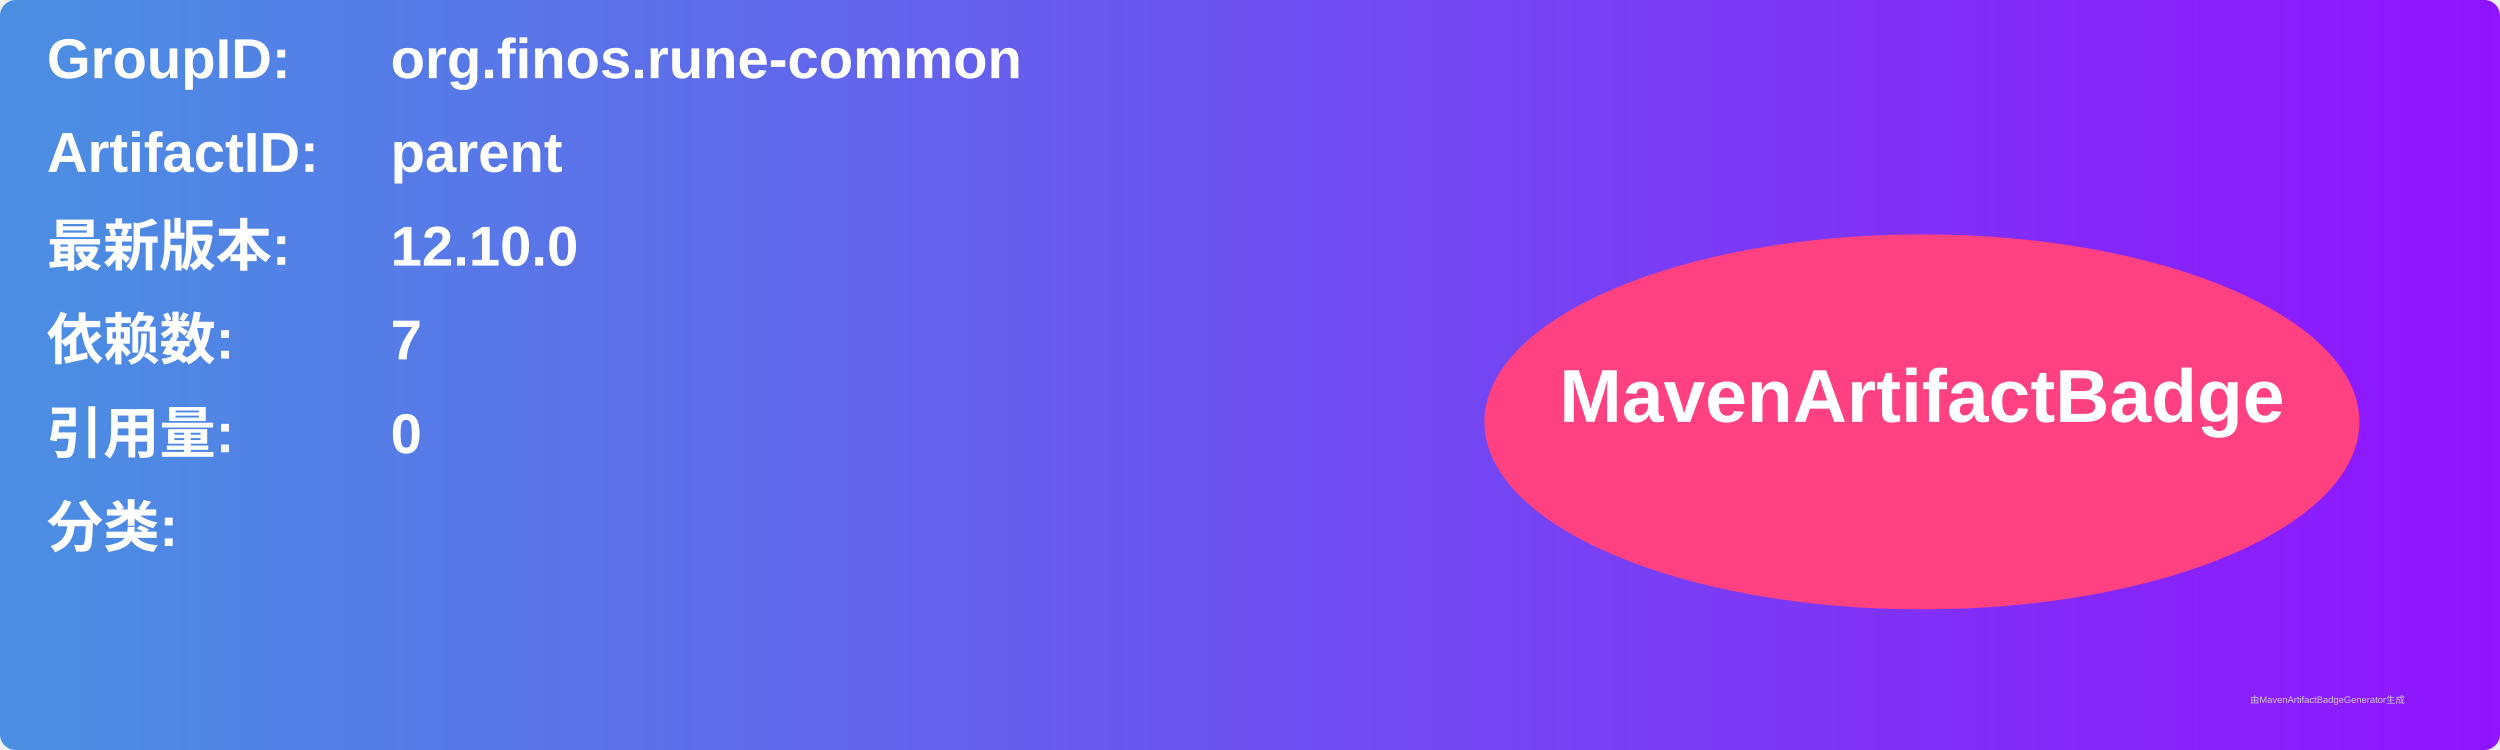
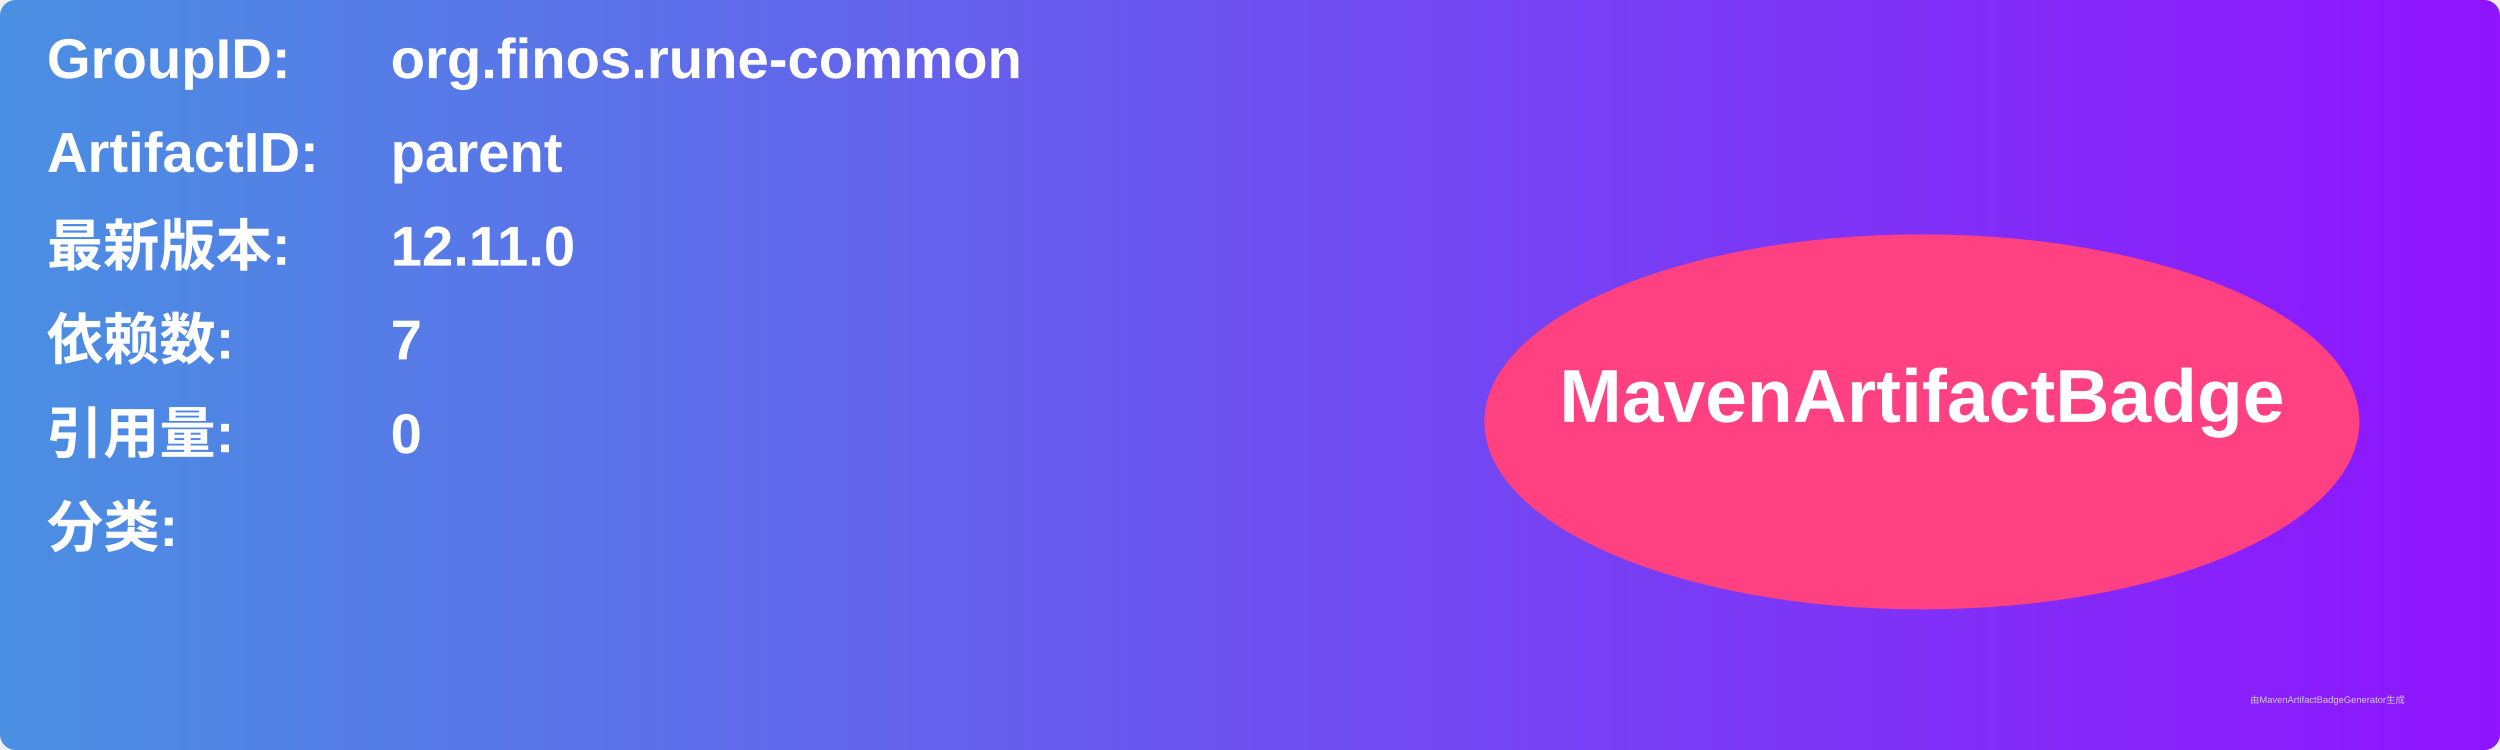
<svg xmlns="http://www.w3.org/2000/svg" width="800" height="240" viewBox="0 0 800 240">
  <linearGradient id="grad" x1="0%" y1="0%" x2="100%" y2="0%">
    <stop offset="0%" stop-color="#4a90e2" />
    <stop offset="100%" stop-color="#9013fe" />
  </linearGradient>
  <rect width="100%" height="100%" rx="5" ry="5" fill="url(#grad)" />
  <g transform="translate(15, 15)">
    <text x="0" y="10" font-family="Arial" font-size="18" fill="white" font-weight="bold" width="260">GroupID:</text>
    <text x="110" y="10" font-family="Arial" font-size="18" fill="white" font-weight="bold" width="460">org.finos.rune-common</text>
    <text x="0" y="40" font-family="Arial" font-size="18" fill="white" font-weight="bold" width="260">ArtifactID:</text>
    <text x="110" y="40" font-family="Arial" font-size="18" fill="white" font-weight="bold" width="460">parent</text>
    <text x="0" y="70" font-family="Arial" font-size="18" fill="white" font-weight="bold">最新版本:</text>
    <text x="110" y="70" font-family="Arial" font-size="18" fill="white" font-weight="bold">
-       <tspan font-weight="bold">12.10.0</tspan>
+       <tspan font-weight="bold">12.11.0</tspan>
    </text>
    <text x="0" y="100" font-family="Arial" font-size="18" fill="white" font-weight="bold">依赖数: </text>
    <text x="110" y="100" font-family="Arial" font-size="18" fill="white">
      <tspan font-weight="bold">7</tspan>
    </text>
    <text x="0" y="130" font-family="Arial" font-size="18" fill="white" font-weight="bold">引用量: </text>
    <text x="110" y="130" font-family="Arial" font-size="18" fill="white">
      <tspan font-weight="bold">0</tspan>
    </text>
    <text x="0" y="160" font-family="Arial" font-size="18" fill="white" font-weight="bold">分类:</text>
    <text x="10" y="190" font-family="Arial" font-size="10" fill="white">
      <tspan font-weight="bold" />
    </text>
    <ellipse cx="600" cy="120" rx="140" ry="60" fill="#ff4081" />
    <text x="600" y="120" text-anchor="middle" font-family="Arial" font-size="24" fill="white" font-weight="bold">MavenArtifactBadge</text>
  </g>
  <text x="720" y="225" font-family="Arial" font-size="3" fill="#d0d0d0">由MavenArtifactBadgeGenerator生成</text>
</svg>
